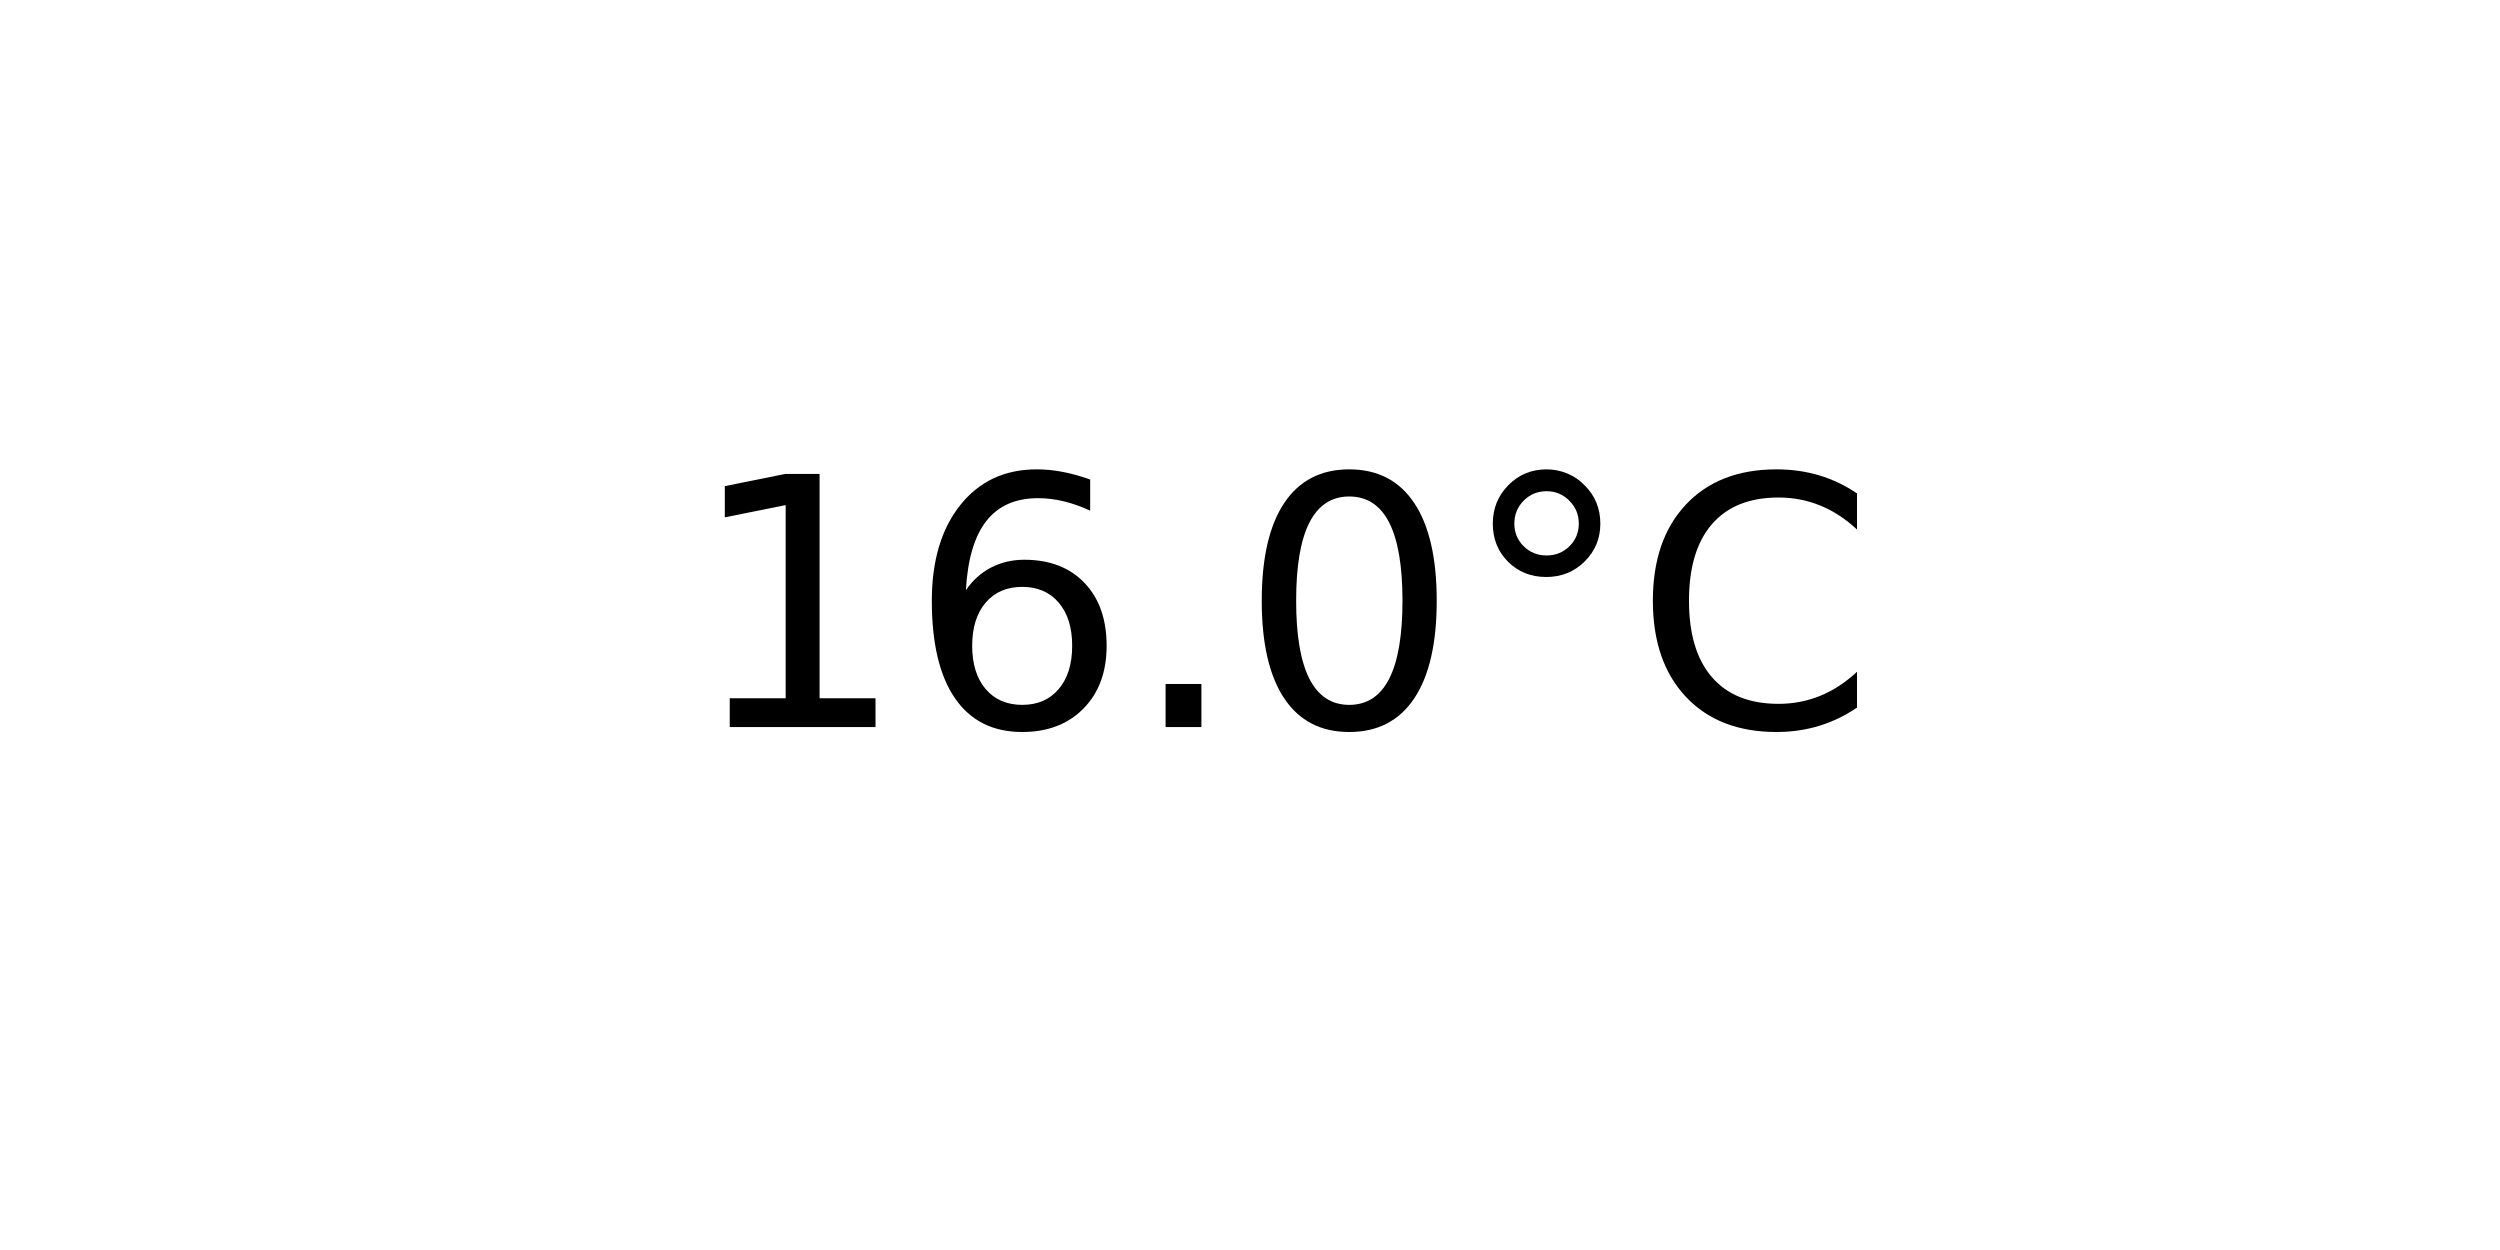
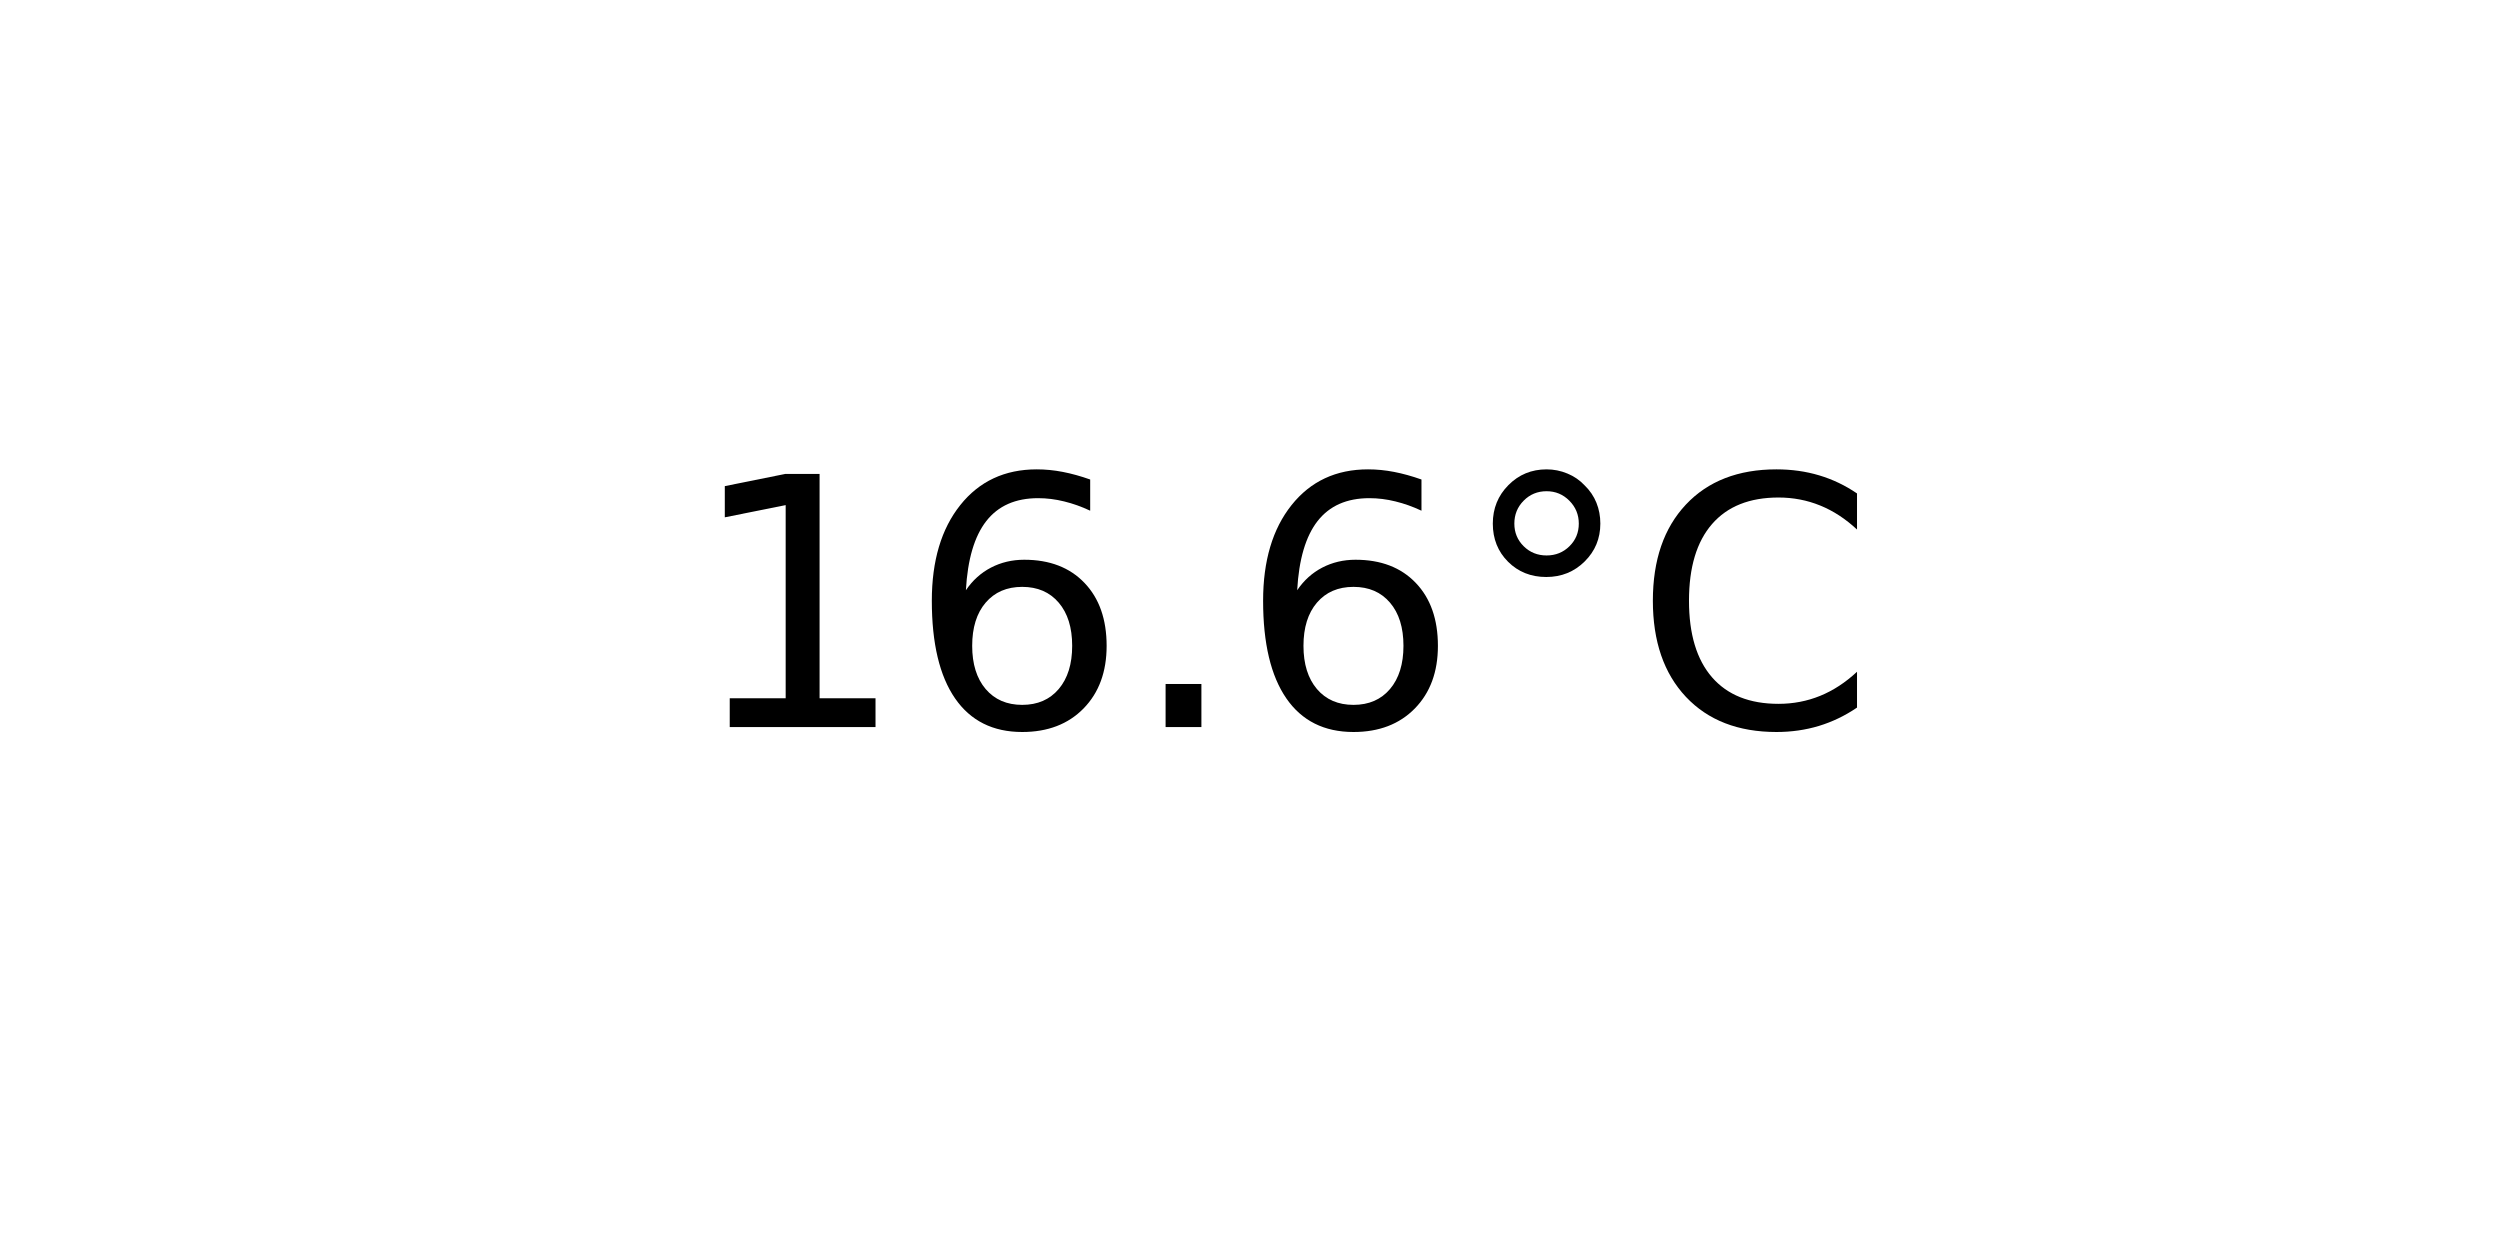
<svg xmlns="http://www.w3.org/2000/svg" xmlns:xlink="http://www.w3.org/1999/xlink" width="72pt" height="36pt" viewBox="0 0 72 36" version="1.1">
  <defs>
    <style type="text/css">*{stroke-linejoin: round; stroke-linecap: butt}</style>
  </defs>
  <g id="figure_1">
    <g id="axes_1">
      <g id="text_1">
        <g transform="translate(19.77578 20.93937) scale(0.1 -0.1)">
          <defs>
            <path id="DejaVuSans-31" d="M 794 531  L 1825 531  L 1825 4091  L 703 3866  L 703 4441  L 1819 4666  L 2450 4666  L 2450 531  L 3481 531  L 3481 0  L 794 0  L 794 531  z " transform="scale(0.015625)" />
            <path id="DejaVuSans-36" d="M 2113 2584  Q 1688 2584 1439 2293  Q 1191 2003 1191 1497  Q 1191 994 1439 701  Q 1688 409 2113 409  Q 2538 409 2786 701  Q 3034 994 3034 1497  Q 3034 2003 2786 2293  Q 2538 2584 2113 2584  z M 3366 4563  L 3366 3988  Q 3128 4100 2886 4159  Q 2644 4219 2406 4219  Q 1781 4219 1451 3797  Q 1122 3375 1075 2522  Q 1259 2794 1537 2939  Q 1816 3084 2150 3084  Q 2853 3084 3261 2657  Q 3669 2231 3669 1497  Q 3669 778 3244 343  Q 2819 -91 2113 -91  Q 1303 -91 875 529  Q 447 1150 447 2328  Q 447 3434 972 4092  Q 1497 4750 2381 4750  Q 2619 4750 2861 4703  Q 3103 4656 3366 4563  z " transform="scale(0.015625)" />
            <path id="DejaVuSans-2e" d="M 684 794  L 1344 794  L 1344 0  L 684 0  L 684 794  z " transform="scale(0.015625)" />
-             <path id="DejaVuSans-30" d="M 2034 4250  Q 1547 4250 1301 3770  Q 1056 3291 1056 2328  Q 1056 1369 1301 889  Q 1547 409 2034 409  Q 2525 409 2770 889  Q 3016 1369 3016 2328  Q 3016 3291 2770 3770  Q 2525 4250 2034 4250  z M 2034 4750  Q 2819 4750 3233 4129  Q 3647 3509 3647 2328  Q 3647 1150 3233 529  Q 2819 -91 2034 -91  Q 1250 -91 836 529  Q 422 1150 422 2328  Q 422 3509 836 4129  Q 1250 4750 2034 4750  z " transform="scale(0.015625)" />
            <path id="DejaVuSans-b0" d="M 1600 4347  Q 1350 4347 1178 4173  Q 1006 4000 1006 3750  Q 1006 3503 1178 3333  Q 1350 3163 1600 3163  Q 1850 3163 2022 3333  Q 2194 3503 2194 3750  Q 2194 3997 2020 4172  Q 1847 4347 1600 4347  z M 1600 4750  Q 1800 4750 1984 4673  Q 2169 4597 2303 4453  Q 2447 4313 2519 4134  Q 2591 3956 2591 3750  Q 2591 3338 2302 3052  Q 2013 2766 1594 2766  Q 1172 2766 890 3047  Q 609 3328 609 3750  Q 609 4169 896 4459  Q 1184 4750 1600 4750  z " transform="scale(0.015625)" />
            <path id="DejaVuSans-43" d="M 4122 4306  L 4122 3641  Q 3803 3938 3442 4084  Q 3081 4231 2675 4231  Q 1875 4231 1450 3742  Q 1025 3253 1025 2328  Q 1025 1406 1450 917  Q 1875 428 2675 428  Q 3081 428 3442 575  Q 3803 722 4122 1019  L 4122 359  Q 3791 134 3420 21  Q 3050 -91 2638 -91  Q 1578 -91 968 557  Q 359 1206 359 2328  Q 359 3453 968 4101  Q 1578 4750 2638 4750  Q 3056 4750 3426 4639  Q 3797 4528 4122 4306  z " transform="scale(0.015625)" />
          </defs>
          <use xlink:href="#DejaVuSans-31" />
          <use xlink:href="#DejaVuSans-36" x="63.623" />
          <use xlink:href="#DejaVuSans-2e" x="127.246" />
-           <use xlink:href="#DejaVuSans-30" x="159.033" />
+           <use xlink:href="#DejaVuSans-36" x="159.033" />
          <use xlink:href="#DejaVuSans-b0" x="222.656" />
          <use xlink:href="#DejaVuSans-43" x="272.656" />
        </g>
      </g>
    </g>
  </g>
</svg>
